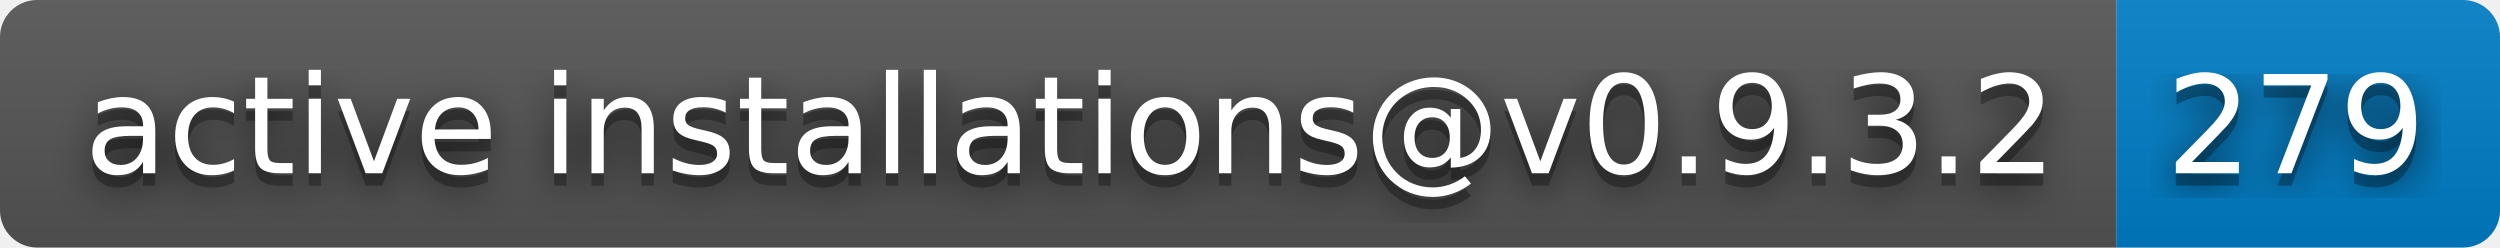
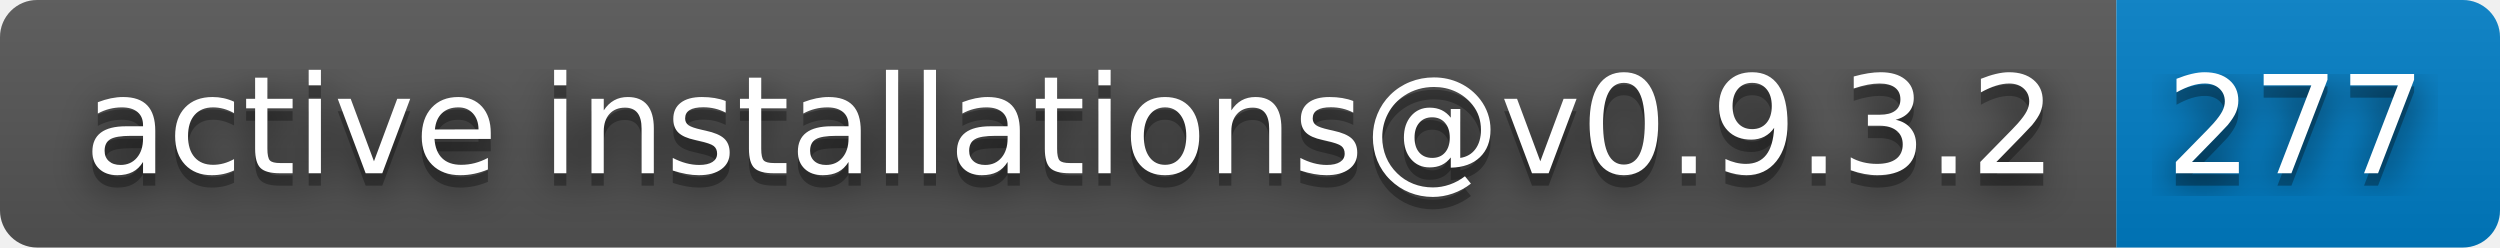
- <svg xmlns="http://www.w3.org/2000/svg" width="202" height="20" role="img" aria-label="active installations@v0.9.3.2: 279">
+ <svg xmlns="http://www.w3.org/2000/svg" width="202" height="20" role="img" aria-label="active installations@v0.9.3.2: 277">
  <filter id="blur">
    <feGaussianBlur stdDeviation="16" />
  </filter>
  <linearGradient id="s" x2="0" y2="100%">
    <stop offset="0" stop-color="#bbb" stop-opacity=".1" />
    <stop offset="1" stop-opacity=".1" />
  </linearGradient>
  <clipPath id="r">
    <rect width="202" height="20" rx="3" />
  </clipPath>
  <g clip-path="url(#r)">
    <rect width="171" height="20" fill="#555" />
    <rect x="171" width="31" height="20" fill="#007ec6" />
    <rect width="202" height="20" fill="url(#s)" />
  </g>
  <g fill="#fff" text-anchor="middle" font-family="Verdana,Geneva,DejaVu Sans,sans-serif" text-rendering="geometricPrecision" font-size="110">
    <g transform="scale(.1)">
      <g aria-hidden="true" fill="#010101">
        <text x="865" y="150" fill-opacity=".8" filter="url(#blur)" textLength="1610">active installations@v0.9.3.2</text>
        <text x="865" y="150" fill-opacity=".3" textLength="1610">active installations@v0.9.3.2</text>
      </g>
      <text x="865" y="140" textLength="1610">active installations@v0.9.3.2</text>
    </g>
    <g transform="scale(.1)">
      <g aria-hidden="true" fill="#010101">
-         <text x="1855" y="150" fill-opacity=".8" filter="url(#blur)" textLength="210">279</text>
-         <text x="1855" y="150" fill-opacity=".3" textLength="210">279</text>
+         <text x="1855" y="150" fill-opacity=".8" filter="url(#blur)" textLength="210">277</text>
+         <text x="1855" y="150" fill-opacity=".3" textLength="210">277</text>
      </g>
-       <text x="1855" y="140" textLength="210">279</text>
+       <text x="1855" y="140" textLength="210">277</text>
    </g>
  </g>
</svg>
